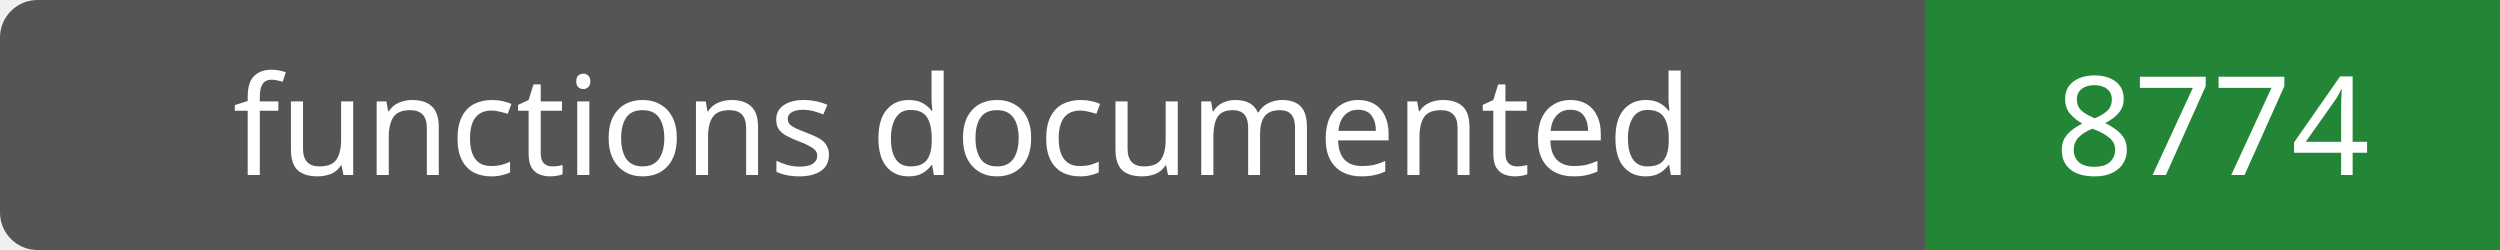
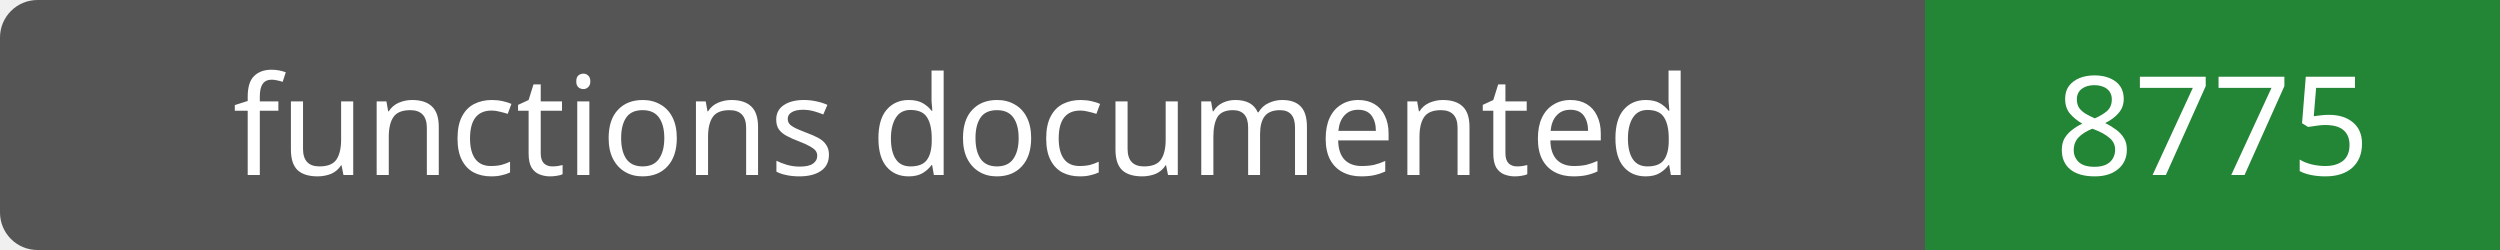
- <svg xmlns="http://www.w3.org/2000/svg" width="200" height="20" role="img" aria-label="functions documented: 8774">
+ <svg xmlns="http://www.w3.org/2000/svg" width="200" height="20" role="img" aria-label="functions documented: 8775">
  <rect width="200" height="20" rx="3" fill="#555" />
  <path fill="#238636" d="M154 0h46v20H154z" />
  <g fill="#fff" text-anchor="middle" font-family="Verdana,sans-serif" font-size="11">
    <text x="77.0" y="14">functions documented</text>
-     <text x="177.0" y="14">8774</text>
+     <text x="177.0" y="14">8775</text>
  </g>
</svg>
